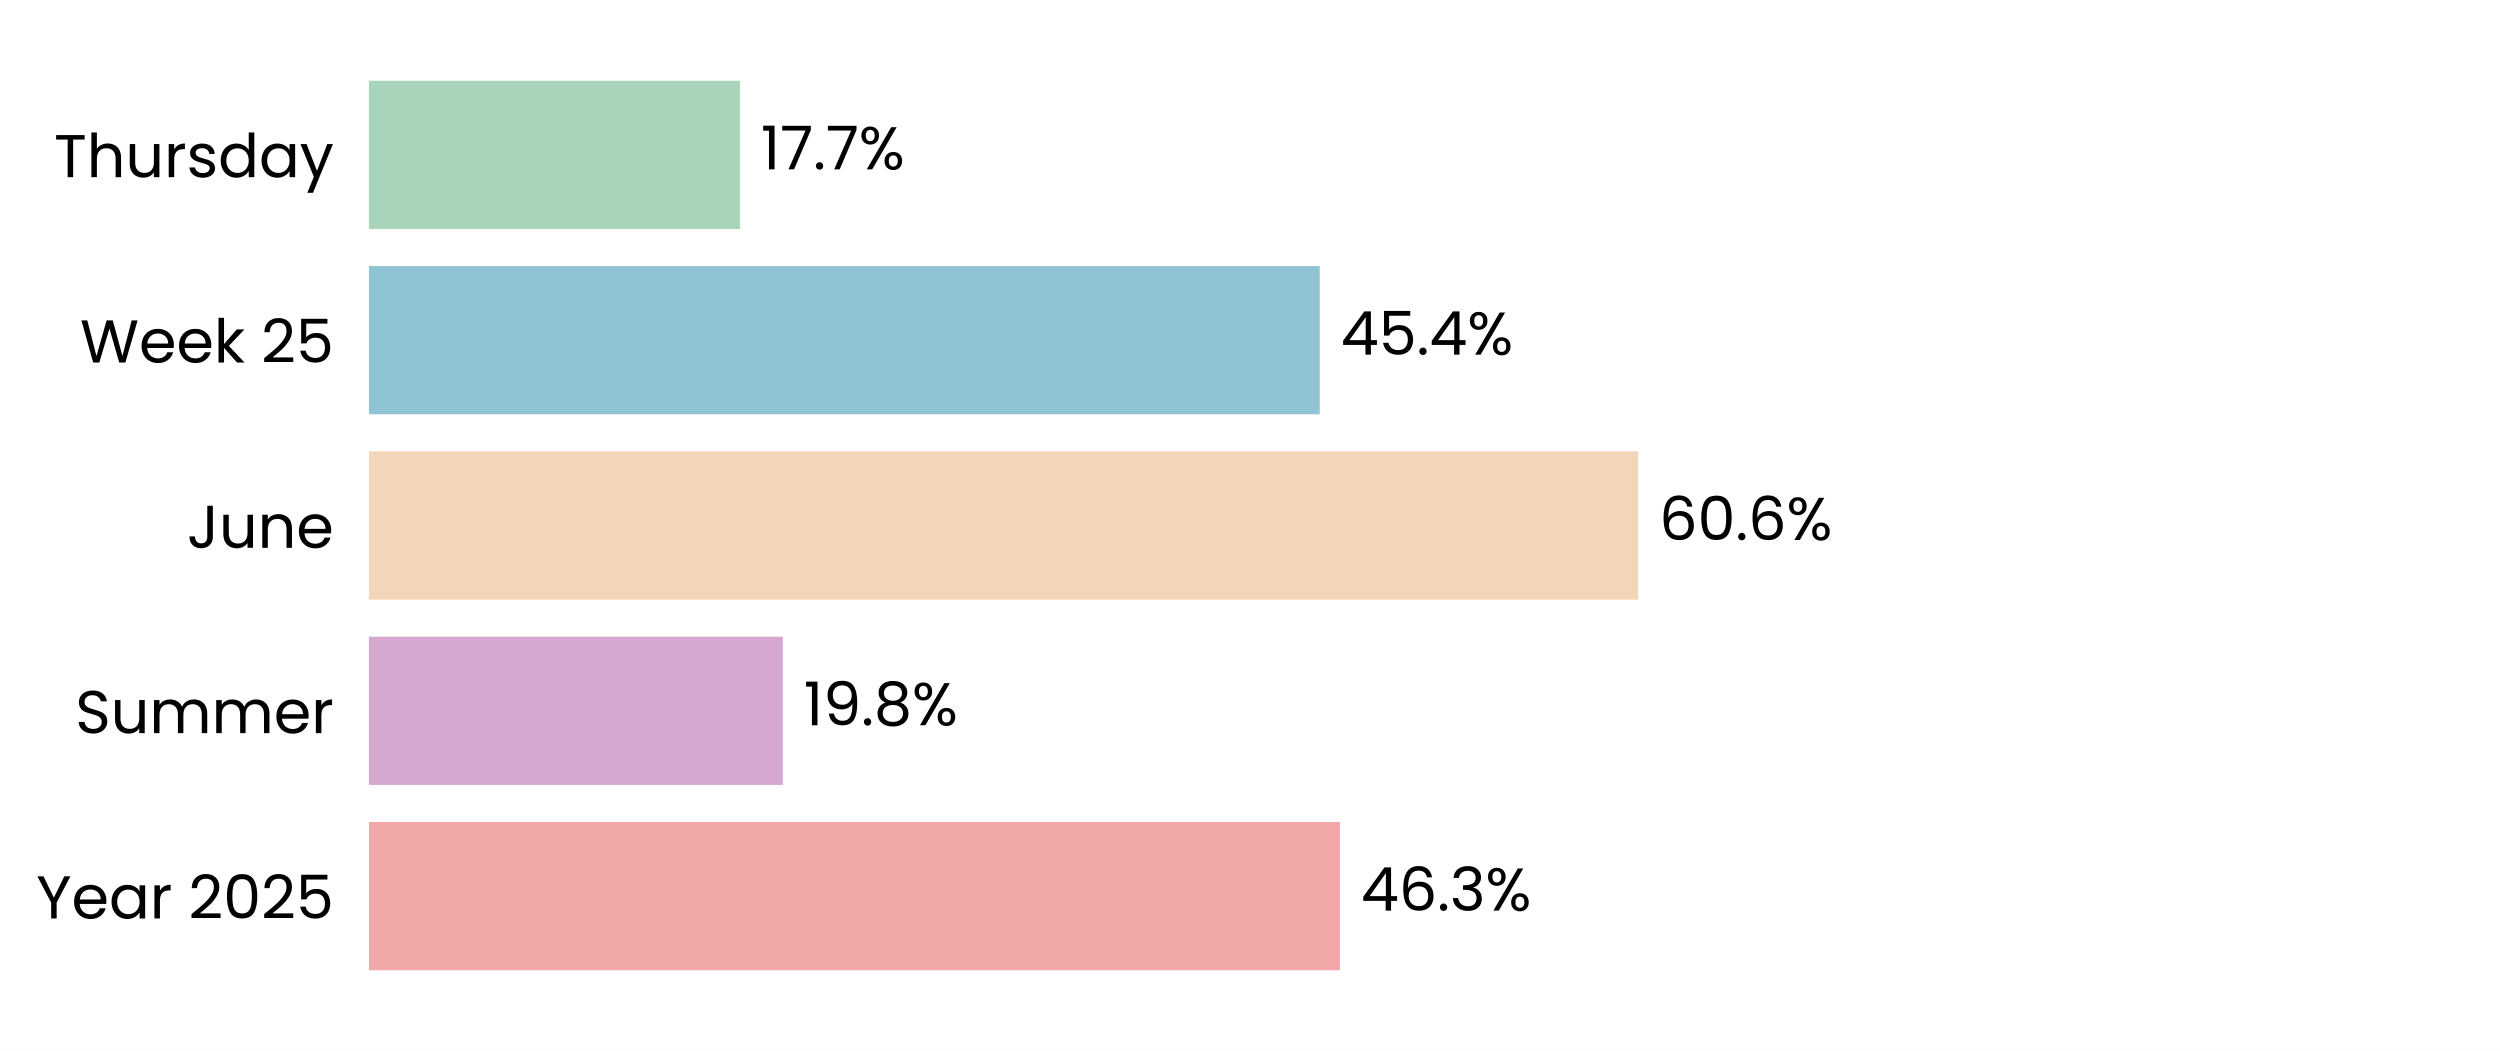
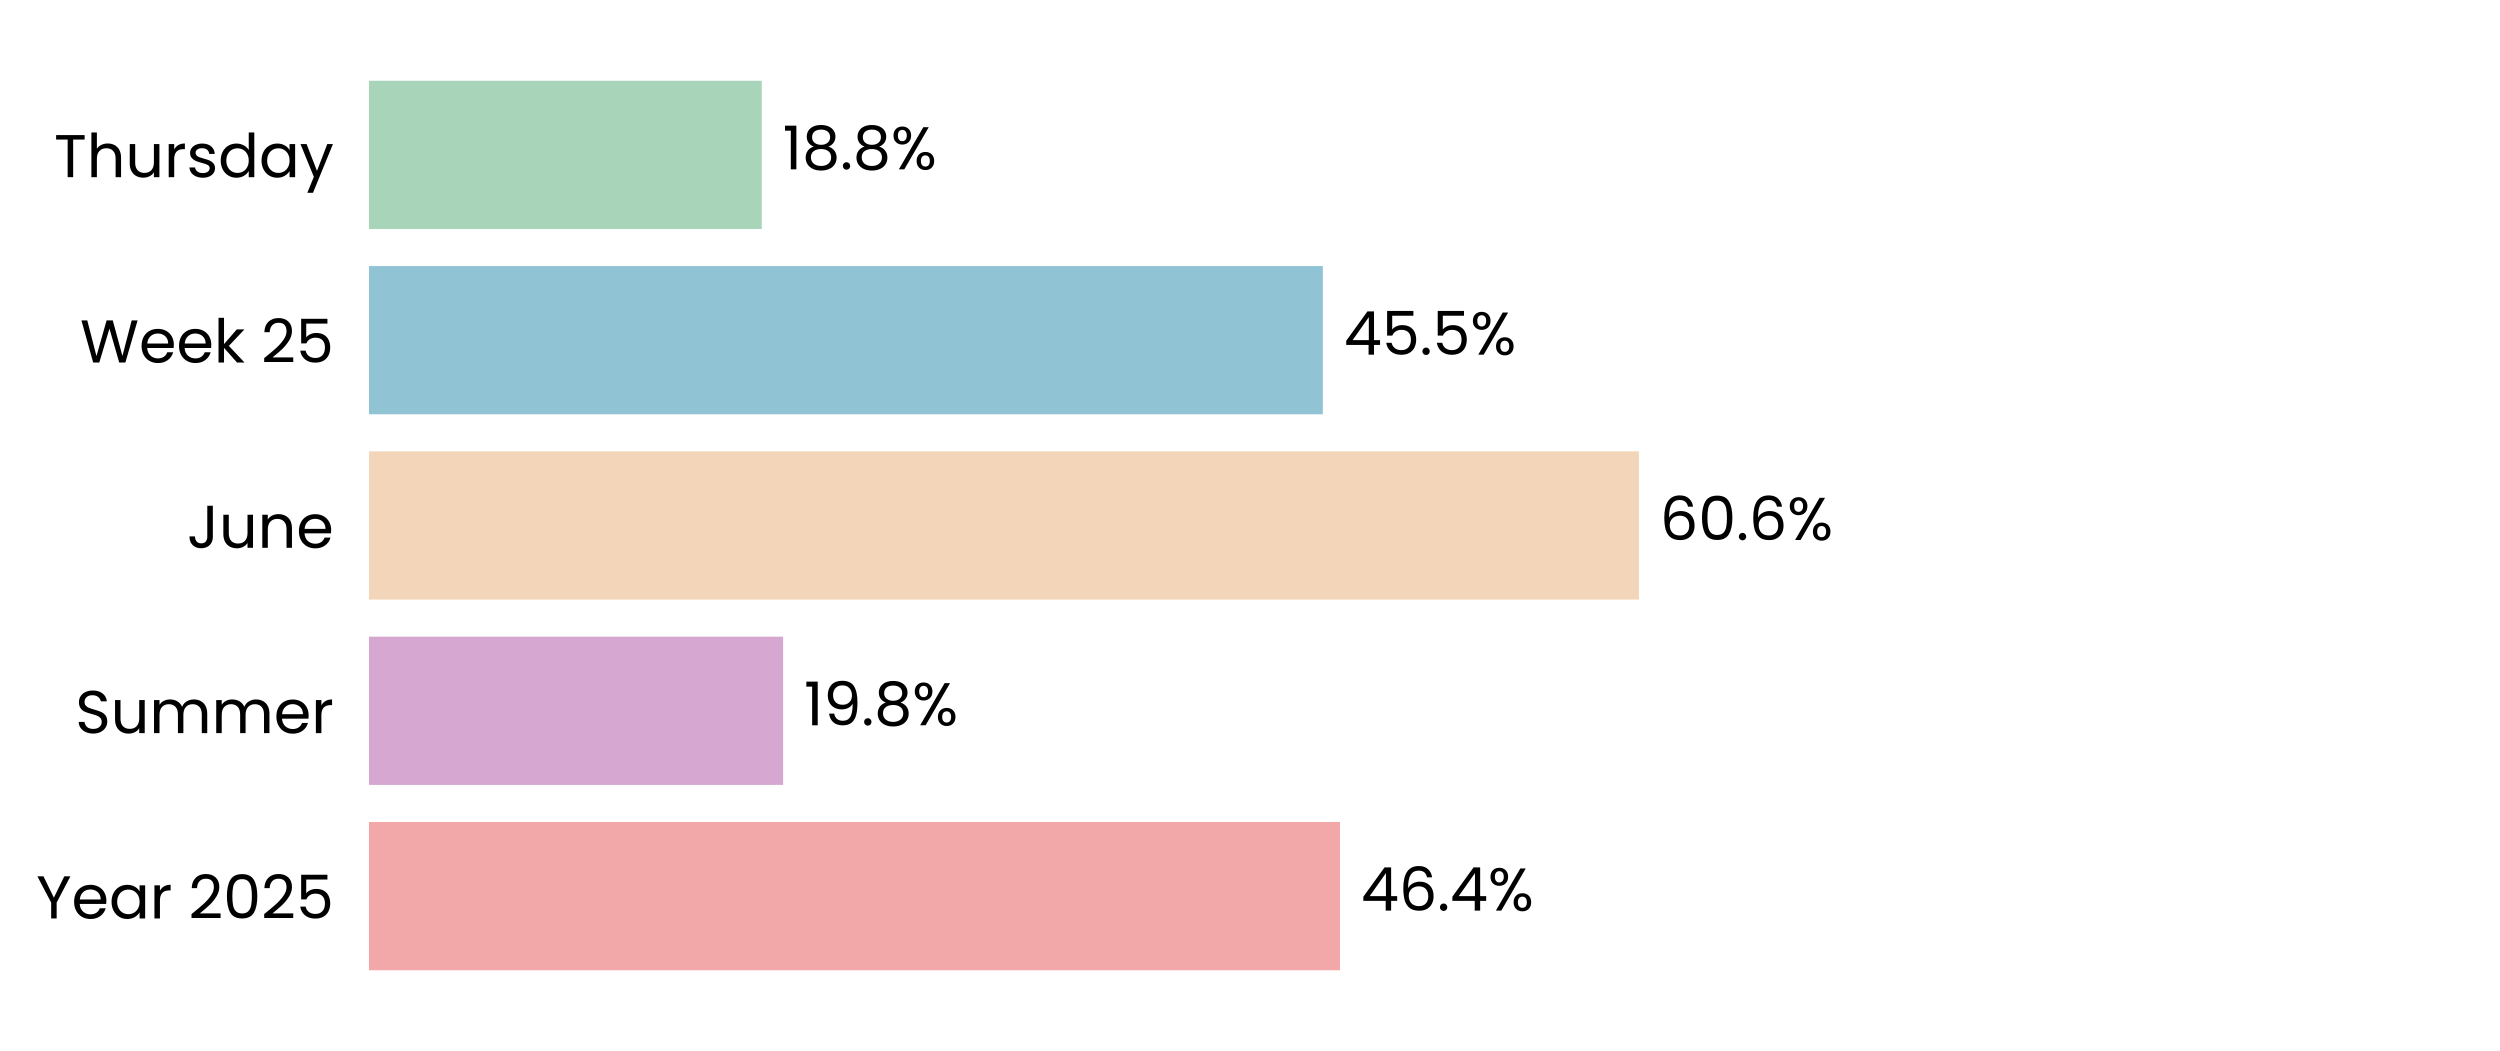
<svg xmlns="http://www.w3.org/2000/svg" xmlns:xlink="http://www.w3.org/1999/xlink" width="496.691pt" height="208.8pt" viewBox="0 0 496.691 208.8" version="1.1">
  <defs>
    <style type="text/css">*{stroke-linejoin: round; stroke-linecap: butt}</style>
  </defs>
  <g id="figure_1">
    <g id="patch_1">
      <path d="M 0 208.8  L 496.691 208.8  L 496.691 0  L 0 0  z " style="fill: #ffffff" />
    </g>
    <g id="axes_1">
      <g id="patch_2">
        <path d="M 73.311 201.6  L 489.491 201.6  L 489.491 7.2  L 73.311 7.2  z " style="fill: #ffffff" />
      </g>
      <g id="patch_3">
-         <path d="M 73.311 192.764  L 266.21 192.764  L 266.21 163.309  L 73.311 163.309  z " clip-path="url(#p5ab951414a)" style="fill: #f2a8a8" />
+         <path d="M 73.311 192.764  L 266.222 192.764  L 266.222 163.309  L 73.311 163.309  z " clip-path="url(#pc06bed4b86)" style="fill: #f2a8a8" />
      </g>
      <g id="patch_4">
-         <path d="M 73.311 155.945  L 155.539 155.945  L 155.539 126.491  L 73.311 126.491  z " clip-path="url(#p5ab951414a)" style="fill: #d6a8d1" />
+         <path d="M 73.311 155.945  L 155.586 155.945  L 155.586 126.491  L 73.311 126.491  z " clip-path="url(#pc06bed4b86)" style="fill: #d6a8d1" />
      </g>
      <g id="patch_5">
-         <path d="M 73.311 119.127  L 325.476 119.127  L 325.476 89.673  L 73.311 89.673  z " clip-path="url(#p5ab951414a)" style="fill: #f3d6ba" />
+         <path d="M 73.311 119.127  L 325.62 119.127  L 325.62 89.673  L 73.311 89.673  z " clip-path="url(#pc06bed4b86)" style="fill: #f3d6ba" />
      </g>
      <g id="patch_6">
-         <path d="M 73.311 82.309  L 262.202 82.309  L 262.202 52.855  L 73.311 52.855  z " clip-path="url(#p5ab951414a)" style="fill: #90c3d4" />
+         <path d="M 73.311 82.309  L 262.822 82.309  L 262.822 52.855  L 73.311 52.855  z " clip-path="url(#pc06bed4b86)" style="fill: #90c3d4" />
      </g>
      <g id="patch_7">
-         <path d="M 73.311 45.491  L 147.01 45.491  L 147.01 16.036  L 73.311 16.036  z " clip-path="url(#p5ab951414a)" style="fill: #a8d5ba" />
+         <path d="M 73.311 45.491  L 151.345 45.491  L 151.345 16.036  L 73.311 16.036  z " clip-path="url(#pc06bed4b86)" style="fill: #a8d5ba" />
      </g>
      <g id="matplotlib.axis_1">
        <g id="ytick_1">
          <g id="text_1">
            <g transform="translate(7.2 182.4764) scale(0.12 -0.12)">
              <defs>
                <path id="Poppins-Regular-59" d="M 3616 4461  L 2163 1683  L 2163 0  L 1581 0  L 1581 1683  L 122 4461  L 768 4461  L 1869 2202  L 2970 4461  L 3616 4461  z " transform="scale(0.015625)" />
                <path id="Poppins-Regular-65" d="M 3693 1888  Q 3693 1722 3674 1536  L 870 1536  Q 902 1018 1225 726  Q 1549 435 2010 435  Q 2387 435 2640 611  Q 2893 787 2995 1082  L 3622 1082  Q 3482 576 3059 259  Q 2637 -58 2010 -58  Q 1510 -58 1116 166  Q 723 390 499 803  Q 275 1216 275 1760  Q 275 2304 492 2713  Q 710 3123 1104 3344  Q 1498 3565 2010 3565  Q 2509 3565 2893 3347  Q 3277 3130 3485 2749  Q 3693 2368 3693 1888  z M 3091 2010  Q 3091 2342 2944 2582  Q 2797 2822 2544 2947  Q 2291 3072 1984 3072  Q 1542 3072 1232 2790  Q 922 2509 877 2010  L 3091 2010  z " transform="scale(0.015625)" />
                <path id="Poppins-Regular-61" d="M 275 1766  Q 275 2304 492 2710  Q 710 3117 1091 3341  Q 1472 3565 1939 3565  Q 2400 3565 2739 3366  Q 3078 3168 3245 2867  L 3245 3507  L 3834 3507  L 3834 0  L 3245 0  L 3245 653  Q 3072 346 2729 144  Q 2387 -58 1933 -58  Q 1466 -58 1088 172  Q 710 403 492 819  Q 275 1235 275 1766  z M 3245 1760  Q 3245 2157 3085 2451  Q 2925 2746 2653 2902  Q 2381 3059 2054 3059  Q 1728 3059 1459 2905  Q 1190 2752 1030 2457  Q 870 2163 870 1766  Q 870 1363 1030 1065  Q 1190 768 1459 611  Q 1728 454 2054 454  Q 2381 454 2653 611  Q 2925 768 3085 1065  Q 3245 1363 3245 1760  z " transform="scale(0.015625)" />
                <path id="Poppins-Regular-72" d="M 1075 2938  Q 1229 3238 1513 3404  Q 1798 3571 2208 3571  L 2208 2970  L 2054 2970  Q 1075 2970 1075 1907  L 1075 0  L 493 0  L 493 3507  L 1075 3507  L 1075 2938  z " transform="scale(0.015625)" />
                <path id="Poppins-Regular-20" transform="scale(0.015625)" />
                <path id="Poppins-Regular-32" d="M 326 467  Q 1139 1120 1600 1539  Q 2061 1958 2377 2416  Q 2694 2874 2694 3315  Q 2694 3731 2492 3971  Q 2291 4211 1843 4211  Q 1408 4211 1168 3939  Q 928 3667 909 3213  L 346 3213  Q 371 3930 780 4320  Q 1190 4710 1837 4710  Q 2496 4710 2883 4345  Q 3270 3981 3270 3341  Q 3270 2810 2953 2307  Q 2637 1805 2233 1424  Q 1830 1043 1203 538  L 3405 538  L 3405 51  L 326 51  L 326 467  z " transform="scale(0.015625)" />
                <path id="Poppins-Regular-30" d="M 397 2362  Q 397 3462 755 4080  Q 1114 4698 2010 4698  Q 2899 4698 3257 4080  Q 3616 3462 3616 2362  Q 3616 1242 3257 621  Q 2899 0 2010 0  Q 1114 0 755 621  Q 397 1242 397 2362  z M 3040 2362  Q 3040 2918 2966 3305  Q 2893 3693 2665 3929  Q 2438 4166 2010 4166  Q 1574 4166 1347 3929  Q 1120 3693 1046 3305  Q 973 2918 973 2362  Q 973 1786 1046 1395  Q 1120 1005 1347 768  Q 1574 531 2010 531  Q 2438 531 2665 768  Q 2893 1005 2966 1395  Q 3040 1786 3040 2362  z " transform="scale(0.015625)" />
                <path id="Poppins-Regular-35" d="M 3347 4122  L 1101 4122  L 1101 2662  Q 1248 2867 1536 2998  Q 1824 3130 2157 3130  Q 2688 3130 3021 2909  Q 3354 2688 3498 2339  Q 3642 1990 3642 1600  Q 3642 1139 3469 774  Q 3296 410 2941 198  Q 2586 -13 2061 -13  Q 1389 -13 973 332  Q 557 678 467 1254  L 1037 1254  Q 1120 890 1389 685  Q 1658 480 2067 480  Q 2573 480 2829 784  Q 3085 1088 3085 1587  Q 3085 2086 2829 2358  Q 2573 2630 2074 2630  Q 1734 2630 1481 2467  Q 1229 2304 1114 2022  L 563 2022  L 563 4634  L 3347 4634  L 3347 4122  z " transform="scale(0.015625)" />
              </defs>
              <use xlink:href="#Poppins-Regular-59" />
              <use xlink:href="#Poppins-Regular-65" transform="translate(58.39999 0)" />
              <use xlink:href="#Poppins-Regular-61" transform="translate(120.4 0)" />
              <use xlink:href="#Poppins-Regular-72" transform="translate(188 0)" />
              <use xlink:href="#Poppins-Regular-20" transform="translate(225.3 0)" />
              <use xlink:href="#Poppins-Regular-32" transform="translate(252 0)" />
              <use xlink:href="#Poppins-Regular-30" transform="translate(309.4999 0)" />
              <use xlink:href="#Poppins-Regular-32" transform="translate(372.2999 0)" />
              <use xlink:href="#Poppins-Regular-35" transform="translate(429.7999 0)" />
            </g>
          </g>
        </g>
        <g id="ytick_2">
          <g id="text_2">
            <g transform="translate(14.95125 145.6582) scale(0.12 -0.12)">
              <defs>
                <path id="Poppins-Regular-53" d="M 1907 -45  Q 1466 -45 1117 112  Q 768 269 569 547  Q 371 826 365 1190  L 986 1190  Q 1018 877 1245 662  Q 1472 448 1907 448  Q 2323 448 2563 656  Q 2803 864 2803 1190  Q 2803 1446 2662 1606  Q 2522 1766 2310 1849  Q 2099 1933 1741 2029  Q 1299 2144 1033 2259  Q 768 2374 579 2620  Q 390 2867 390 3283  Q 390 3648 576 3929  Q 762 4211 1098 4364  Q 1434 4518 1869 4518  Q 2496 4518 2896 4204  Q 3296 3891 3347 3373  L 2707 3373  Q 2675 3629 2438 3824  Q 2202 4019 1811 4019  Q 1446 4019 1216 3830  Q 986 3642 986 3302  Q 986 3059 1123 2905  Q 1261 2752 1462 2672  Q 1664 2592 2029 2490  Q 2470 2368 2739 2249  Q 3008 2131 3200 1884  Q 3392 1638 3392 1216  Q 3392 890 3219 602  Q 3046 314 2707 134  Q 2368 -45 1907 -45  z " transform="scale(0.015625)" />
                <path id="Poppins-Regular-75" d="M 3603 3507  L 3603 0  L 3021 0  L 3021 518  Q 2854 250 2556 99  Q 2259 -51 1901 -51  Q 1491 -51 1164 118  Q 838 288 649 627  Q 461 966 461 1453  L 461 3507  L 1037 3507  L 1037 1530  Q 1037 1011 1299 732  Q 1562 454 2016 454  Q 2483 454 2752 742  Q 3021 1030 3021 1581  L 3021 3507  L 3603 3507  z " transform="scale(0.015625)" />
                <path id="Poppins-Regular-6d" d="M 4710 3571  Q 5120 3571 5440 3401  Q 5760 3232 5945 2893  Q 6131 2554 6131 2067  L 6131 0  L 5555 0  L 5555 1984  Q 5555 2509 5296 2787  Q 5037 3066 4595 3066  Q 4141 3066 3872 2774  Q 3603 2483 3603 1933  L 3603 0  L 3027 0  L 3027 1984  Q 3027 2509 2768 2787  Q 2509 3066 2067 3066  Q 1613 3066 1344 2774  Q 1075 2483 1075 1933  L 1075 0  L 493 0  L 493 3507  L 1075 3507  L 1075 3002  Q 1248 3277 1539 3424  Q 1830 3571 2182 3571  Q 2624 3571 2963 3372  Q 3302 3174 3469 2790  Q 3616 3162 3955 3366  Q 4294 3571 4710 3571  z " transform="scale(0.015625)" />
              </defs>
              <use xlink:href="#Poppins-Regular-53" />
              <use xlink:href="#Poppins-Regular-75" transform="translate(58.7 0)" />
              <use xlink:href="#Poppins-Regular-6d" transform="translate(122.7 0)" />
              <use xlink:href="#Poppins-Regular-6d" transform="translate(225.7 0)" />
              <use xlink:href="#Poppins-Regular-65" transform="translate(328.7 0)" />
              <use xlink:href="#Poppins-Regular-72" transform="translate(390.6999 0)" />
            </g>
          </g>
        </g>
        <g id="ytick_3">
          <g id="text_3">
            <g transform="translate(37.15125 108.84) scale(0.12 -0.12)">
              <defs>
                <path id="Poppins-Regular-4a" d="M 2739 4461  L 2739 1165  Q 2739 614 2400 284  Q 2061 -45 1504 -45  Q 941 -45 601 291  Q 262 627 262 1210  L 845 1210  Q 851 883 1014 678  Q 1178 474 1504 474  Q 1830 474 1990 669  Q 2150 864 2150 1165  L 2150 4461  L 2739 4461  z " transform="scale(0.015625)" />
                <path id="Poppins-Regular-6e" d="M 2202 3571  Q 2842 3571 3238 3184  Q 3635 2797 3635 2067  L 3635 0  L 3059 0  L 3059 1984  Q 3059 2509 2796 2787  Q 2534 3066 2080 3066  Q 1619 3066 1347 2778  Q 1075 2490 1075 1939  L 1075 0  L 493 0  L 493 3507  L 1075 3507  L 1075 3008  Q 1248 3277 1545 3424  Q 1843 3571 2202 3571  z " transform="scale(0.015625)" />
              </defs>
              <use xlink:href="#Poppins-Regular-4a" />
              <use xlink:href="#Poppins-Regular-75" transform="translate(52.99999 0)" />
              <use xlink:href="#Poppins-Regular-6e" transform="translate(117 0)" />
              <use xlink:href="#Poppins-Regular-65" transform="translate(181 0)" />
            </g>
          </g>
        </g>
        <g id="ytick_4">
          <g id="text_4">
            <g transform="translate(15.9 72.02182) scale(0.12 -0.12)">
              <defs>
                <path id="Poppins-Regular-57" d="M 6099 4461  L 4806 0  L 4154 0  L 3117 3590  L 2042 0  L 1395 -6  L 147 4461  L 768 4461  L 1741 678  L 2816 4461  L 3469 4461  L 4493 691  L 5472 4461  L 6099 4461  z " transform="scale(0.015625)" />
                <path id="Poppins-Regular-6b" d="M 2451 0  L 1075 1549  L 1075 0  L 493 0  L 493 4736  L 1075 4736  L 1075 1952  L 2426 3507  L 3238 3507  L 1587 1760  L 3245 0  L 2451 0  z " transform="scale(0.015625)" />
              </defs>
              <use xlink:href="#Poppins-Regular-57" />
              <use xlink:href="#Poppins-Regular-65" transform="translate(97.59999 0)" />
              <use xlink:href="#Poppins-Regular-65" transform="translate(159.6 0)" />
              <use xlink:href="#Poppins-Regular-6b" transform="translate(221.6 0)" />
              <use xlink:href="#Poppins-Regular-20" transform="translate(273.0999 0)" />
              <use xlink:href="#Poppins-Regular-32" transform="translate(299.7999 0)" />
              <use xlink:href="#Poppins-Regular-35" transform="translate(357.2999 0)" />
            </g>
          </g>
        </g>
        <g id="ytick_5">
          <g id="text_5">
            <g transform="translate(10.74188 35.20364) scale(0.12 -0.12)">
              <defs>
                <path id="Poppins-Regular-54" d="M 3238 4461  L 3238 3987  L 2022 3987  L 2022 0  L 1440 0  L 1440 3987  L 218 3987  L 218 4461  L 3238 4461  z " transform="scale(0.015625)" />
                <path id="Poppins-Regular-68" d="M 2234 3571  Q 2630 3571 2950 3401  Q 3270 3232 3452 2893  Q 3635 2554 3635 2067  L 3635 0  L 3059 0  L 3059 1984  Q 3059 2509 2796 2787  Q 2534 3066 2080 3066  Q 1619 3066 1347 2778  Q 1075 2490 1075 1939  L 1075 0  L 493 0  L 493 4736  L 1075 4736  L 1075 3008  Q 1248 3277 1552 3424  Q 1856 3571 2234 3571  z " transform="scale(0.015625)" />
                <path id="Poppins-Regular-73" d="M 1734 -58  Q 1331 -58 1011 80  Q 691 218 505 464  Q 320 710 301 1030  L 902 1030  Q 928 768 1149 601  Q 1370 435 1728 435  Q 2061 435 2253 582  Q 2445 730 2445 954  Q 2445 1184 2240 1296  Q 2035 1408 1606 1517  Q 1216 1619 969 1724  Q 723 1830 547 2038  Q 371 2246 371 2586  Q 371 2854 531 3078  Q 691 3302 985 3433  Q 1280 3565 1658 3565  Q 2240 3565 2598 3270  Q 2957 2976 2982 2464  L 2400 2464  Q 2381 2739 2179 2905  Q 1978 3072 1638 3072  Q 1325 3072 1139 2937  Q 954 2803 954 2586  Q 954 2413 1066 2301  Q 1178 2189 1347 2121  Q 1517 2054 1818 1971  Q 2195 1869 2432 1769  Q 2669 1670 2838 1472  Q 3008 1274 3014 954  Q 3014 666 2854 435  Q 2694 205 2403 73  Q 2112 -58 1734 -58  z " transform="scale(0.015625)" />
                <path id="Poppins-Regular-64" d="M 275 1766  Q 275 2304 492 2710  Q 710 3117 1091 3341  Q 1472 3565 1946 3565  Q 2355 3565 2707 3376  Q 3059 3187 3245 2880  L 3245 4736  L 3834 4736  L 3834 0  L 3245 0  L 3245 659  Q 3072 346 2733 144  Q 2394 -58 1939 -58  Q 1472 -58 1091 172  Q 710 403 492 819  Q 275 1235 275 1766  z M 3245 1760  Q 3245 2157 3085 2451  Q 2925 2746 2653 2902  Q 2381 3059 2054 3059  Q 1728 3059 1459 2905  Q 1190 2752 1030 2457  Q 870 2163 870 1766  Q 870 1363 1030 1065  Q 1190 768 1459 611  Q 1728 454 2054 454  Q 2381 454 2653 611  Q 2925 768 3085 1065  Q 3245 1363 3245 1760  z " transform="scale(0.015625)" />
                <path id="Poppins-Regular-79" d="M 3514 3507  L 1402 -1651  L 800 -1651  L 1491 38  L 77 3507  L 723 3507  L 1824 666  L 2912 3507  L 3514 3507  z " transform="scale(0.015625)" />
              </defs>
              <use xlink:href="#Poppins-Regular-54" />
              <use xlink:href="#Poppins-Regular-68" transform="translate(54.09999 0)" />
              <use xlink:href="#Poppins-Regular-75" transform="translate(118.1 0)" />
              <use xlink:href="#Poppins-Regular-72" transform="translate(182.1 0)" />
              <use xlink:href="#Poppins-Regular-73" transform="translate(219.3999 0)" />
              <use xlink:href="#Poppins-Regular-64" transform="translate(271.5999 0)" />
              <use xlink:href="#Poppins-Regular-61" transform="translate(339.1999 0)" />
              <use xlink:href="#Poppins-Regular-79" transform="translate(406.7999 0)" />
            </g>
          </g>
        </g>
      </g>
      <g id="text_6">
-         <g transform="translate(270.372 180.9164) scale(0.12 -0.12)">
+         <g transform="translate(270.3839 180.9164) scale(0.12 -0.12)">
          <defs>
            <path id="Poppins-Regular-34" d="M 256 1030  L 256 1472  L 2502 4582  L 3200 4582  L 3200 1536  L 3840 1536  L 3840 1030  L 3200 1030  L 3200 0  L 2624 0  L 2624 1030  L 256 1030  z M 2650 3974  L 928 1536  L 2650 1536  L 2650 3974  z " transform="scale(0.015625)" />
            <path id="Poppins-Regular-36" d="M 2976 3526  Q 2835 4237 2099 4237  Q 1530 4237 1248 3798  Q 966 3360 973 2355  Q 1120 2688 1462 2877  Q 1805 3066 2227 3066  Q 2886 3066 3280 2656  Q 3674 2246 3674 1523  Q 3674 1088 3504 742  Q 3334 397 2992 192  Q 2650 -13 2163 -13  Q 1504 -13 1133 281  Q 762 576 614 1094  Q 467 1613 467 2374  Q 467 4723 2106 4723  Q 2733 4723 3091 4384  Q 3450 4045 3514 3526  L 2976 3526  z M 2106 2573  Q 1830 2573 1587 2461  Q 1344 2349 1193 2121  Q 1043 1894 1043 1568  Q 1043 1082 1324 778  Q 1606 474 2131 474  Q 2579 474 2844 752  Q 3110 1030 3110 1504  Q 3110 2003 2854 2288  Q 2598 2573 2106 2573  z " transform="scale(0.015625)" />
            <path id="Poppins-Regular-2e" d="M 678 -38  Q 512 -38 397 77  Q 282 192 282 358  Q 282 525 397 640  Q 512 755 678 755  Q 838 755 950 640  Q 1062 525 1062 358  Q 1062 192 950 77  Q 838 -38 678 -38  z " transform="scale(0.015625)" />
-             <path id="Poppins-Regular-33" d="M 384 3462  Q 429 4051 838 4384  Q 1248 4717 1901 4717  Q 2336 4717 2653 4560  Q 2970 4403 3133 4134  Q 3296 3866 3296 3526  Q 3296 3130 3069 2842  Q 2842 2554 2477 2470  L 2477 2438  Q 2893 2336 3136 2035  Q 3379 1734 3379 1248  Q 3379 883 3212 592  Q 3046 301 2713 134  Q 2381 -32 1914 -32  Q 1235 -32 800 323  Q 365 678 314 1331  L 877 1331  Q 922 947 1190 704  Q 1459 461 1907 461  Q 2355 461 2588 694  Q 2822 928 2822 1299  Q 2822 1779 2502 1990  Q 2182 2202 1536 2202  L 1389 2202  L 1389 2688  L 1542 2688  Q 2131 2694 2432 2883  Q 2733 3072 2733 3469  Q 2733 3808 2512 4013  Q 2291 4218 1882 4218  Q 1485 4218 1241 4013  Q 998 3808 954 3462  L 384 3462  z " transform="scale(0.015625)" />
            <path id="Poppins-Regular-25" d="M 269 3584  Q 269 4019 531 4278  Q 794 4538 1203 4538  Q 1613 4538 1875 4278  Q 2138 4019 2138 3584  Q 2138 3142 1875 2883  Q 1613 2624 1203 2624  Q 794 2624 531 2883  Q 269 3142 269 3584  z M 4006 4467  L 1414 0  L 838 0  L 3430 4467  L 4006 4467  z M 1203 4179  Q 986 4179 861 4028  Q 736 3878 736 3584  Q 736 3290 861 3136  Q 986 2982 1203 2982  Q 1421 2982 1549 3139  Q 1677 3296 1677 3584  Q 1677 3878 1549 4028  Q 1421 4179 1203 4179  z M 2720 883  Q 2720 1325 2982 1584  Q 3245 1843 3654 1843  Q 4064 1843 4323 1584  Q 4582 1325 4582 883  Q 4582 448 4323 185  Q 4064 -77 3654 -77  Q 3245 -77 2982 182  Q 2720 442 2720 883  z M 3648 1478  Q 3430 1478 3302 1328  Q 3174 1178 3174 883  Q 3174 595 3302 444  Q 3430 294 3648 294  Q 3866 294 3994 444  Q 4122 595 4122 883  Q 4122 1178 3994 1328  Q 3866 1478 3648 1478  z " transform="scale(0.015625)" />
          </defs>
          <use xlink:href="#Poppins-Regular-34" />
          <use xlink:href="#Poppins-Regular-36" transform="translate(62.89999 0)" />
          <use xlink:href="#Poppins-Regular-2e" transform="translate(126.4 0)" />
-           <use xlink:href="#Poppins-Regular-33" transform="translate(147.4 0)" />
-           <use xlink:href="#Poppins-Regular-25" transform="translate(206.3 0)" />
+           <use xlink:href="#Poppins-Regular-34" transform="translate(147.4 0)" />
+           <use xlink:href="#Poppins-Regular-25" transform="translate(210.3 0)" />
        </g>
      </g>
      <g id="text_7">
-         <g transform="translate(159.7006 144.0982) scale(0.12 -0.12)">
+         <g transform="translate(159.7478 144.0982) scale(0.12 -0.12)">
          <defs>
            <path id="Poppins-Regular-31" d="M 243 4096  L 243 4627  L 1446 4627  L 1446 0  L 858 0  L 858 4096  L 243 4096  z " transform="scale(0.015625)" />
            <path id="Poppins-Regular-39" d="M 1146 1242  Q 1210 877 1443 678  Q 1677 480 2074 480  Q 2605 480 2857 896  Q 3110 1312 3098 2298  Q 2963 2010 2649 1846  Q 2336 1683 1952 1683  Q 1523 1683 1187 1859  Q 851 2035 659 2374  Q 467 2714 467 3194  Q 467 3878 864 4297  Q 1261 4717 1990 4717  Q 2886 4717 3248 4134  Q 3610 3552 3610 2400  Q 3610 1594 3466 1069  Q 3322 544 2979 269  Q 2637 -6 2042 -6  Q 1389 -6 1024 346  Q 659 698 608 1242  L 1146 1242  z M 2048 2176  Q 2477 2176 2752 2441  Q 3027 2707 3027 3162  Q 3027 3642 2758 3936  Q 2490 4230 2003 4230  Q 1555 4230 1289 3948  Q 1024 3667 1024 3206  Q 1024 2739 1286 2457  Q 1549 2176 2048 2176  z " transform="scale(0.015625)" />
            <path id="Poppins-Regular-38" d="M 1242 2406  Q 883 2547 691 2816  Q 499 3085 499 3469  Q 499 3814 672 4092  Q 845 4371 1187 4534  Q 1530 4698 2016 4698  Q 2502 4698 2844 4534  Q 3187 4371 3363 4092  Q 3539 3814 3539 3469  Q 3539 3098 3340 2819  Q 3142 2541 2797 2406  Q 3194 2285 3427 1981  Q 3661 1677 3661 1248  Q 3661 832 3456 521  Q 3251 211 2876 41  Q 2502 -128 2016 -128  Q 1530 -128 1162 41  Q 794 211 589 521  Q 384 832 384 1248  Q 384 1677 614 1984  Q 845 2291 1242 2406  z M 2976 3398  Q 2976 3789 2720 4000  Q 2464 4211 2016 4211  Q 1574 4211 1318 4000  Q 1062 3789 1062 3392  Q 1062 3034 1328 2816  Q 1594 2598 2016 2598  Q 2445 2598 2710 2819  Q 2976 3040 2976 3398  z M 2016 2150  Q 1542 2150 1241 1929  Q 941 1709 941 1267  Q 941 858 1232 608  Q 1523 358 2016 358  Q 2509 358 2797 608  Q 3085 858 3085 1267  Q 3085 1696 2790 1923  Q 2496 2150 2016 2150  z " transform="scale(0.015625)" />
          </defs>
          <use xlink:href="#Poppins-Regular-31" />
          <use xlink:href="#Poppins-Regular-39" transform="translate(31.99998 0)" />
          <use xlink:href="#Poppins-Regular-2e" transform="translate(94.99997 0)" />
          <use xlink:href="#Poppins-Regular-38" transform="translate(116 0)" />
          <use xlink:href="#Poppins-Regular-25" transform="translate(179.0999 0)" />
        </g>
      </g>
      <g id="text_8">
-         <g transform="translate(329.6377 107.28) scale(0.12 -0.12)">
+         <g transform="translate(329.7822 107.28) scale(0.12 -0.12)">
          <use xlink:href="#Poppins-Regular-36" />
          <use xlink:href="#Poppins-Regular-30" transform="translate(63.49999 0)" />
          <use xlink:href="#Poppins-Regular-2e" transform="translate(126.3 0)" />
          <use xlink:href="#Poppins-Regular-36" transform="translate(147.3 0)" />
          <use xlink:href="#Poppins-Regular-25" transform="translate(210.7999 0)" />
        </g>
      </g>
      <g id="text_9">
-         <g transform="translate(266.3643 70.46182) scale(0.12 -0.12)">
+         <g transform="translate(266.9836 70.46182) scale(0.12 -0.12)">
          <use xlink:href="#Poppins-Regular-34" />
          <use xlink:href="#Poppins-Regular-35" transform="translate(62.89999 0)" />
          <use xlink:href="#Poppins-Regular-2e" transform="translate(125.7 0)" />
-           <use xlink:href="#Poppins-Regular-34" transform="translate(146.7 0)" />
-           <use xlink:href="#Poppins-Regular-25" transform="translate(209.6 0)" />
+           <use xlink:href="#Poppins-Regular-35" transform="translate(146.7 0)" />
+           <use xlink:href="#Poppins-Regular-25" transform="translate(209.5 0)" />
        </g>
      </g>
      <g id="text_10">
-         <g transform="translate(151.1716 33.64364) scale(0.12 -0.12)">
-           <defs>
-             <path id="Poppins-Regular-37" d="M 3245 4173  L 1466 0  L 877 0  L 2682 4115  L 211 4115  L 211 4614  L 3245 4614  L 3245 4173  z " transform="scale(0.015625)" />
-           </defs>
+         <g transform="translate(155.5068 33.64364) scale(0.12 -0.12)">
          <use xlink:href="#Poppins-Regular-31" />
-           <use xlink:href="#Poppins-Regular-37" transform="translate(31.99998 0)" />
-           <use xlink:href="#Poppins-Regular-2e" transform="translate(86.59998 0)" />
-           <use xlink:href="#Poppins-Regular-37" transform="translate(107.6 0)" />
-           <use xlink:href="#Poppins-Regular-25" transform="translate(162.2 0)" />
+           <use xlink:href="#Poppins-Regular-38" transform="translate(31.99998 0)" />
+           <use xlink:href="#Poppins-Regular-2e" transform="translate(95.09998 0)" />
+           <use xlink:href="#Poppins-Regular-38" transform="translate(116.1 0)" />
+           <use xlink:href="#Poppins-Regular-25" transform="translate(179.2 0)" />
        </g>
      </g>
    </g>
  </g>
  <defs>
-     <clipPath id="p5ab951414a">
+     <clipPath id="pc06bed4b86">
      <rect x="73.311" y="7.2" width="416.18" height="194.4" />
    </clipPath>
  </defs>
</svg>
